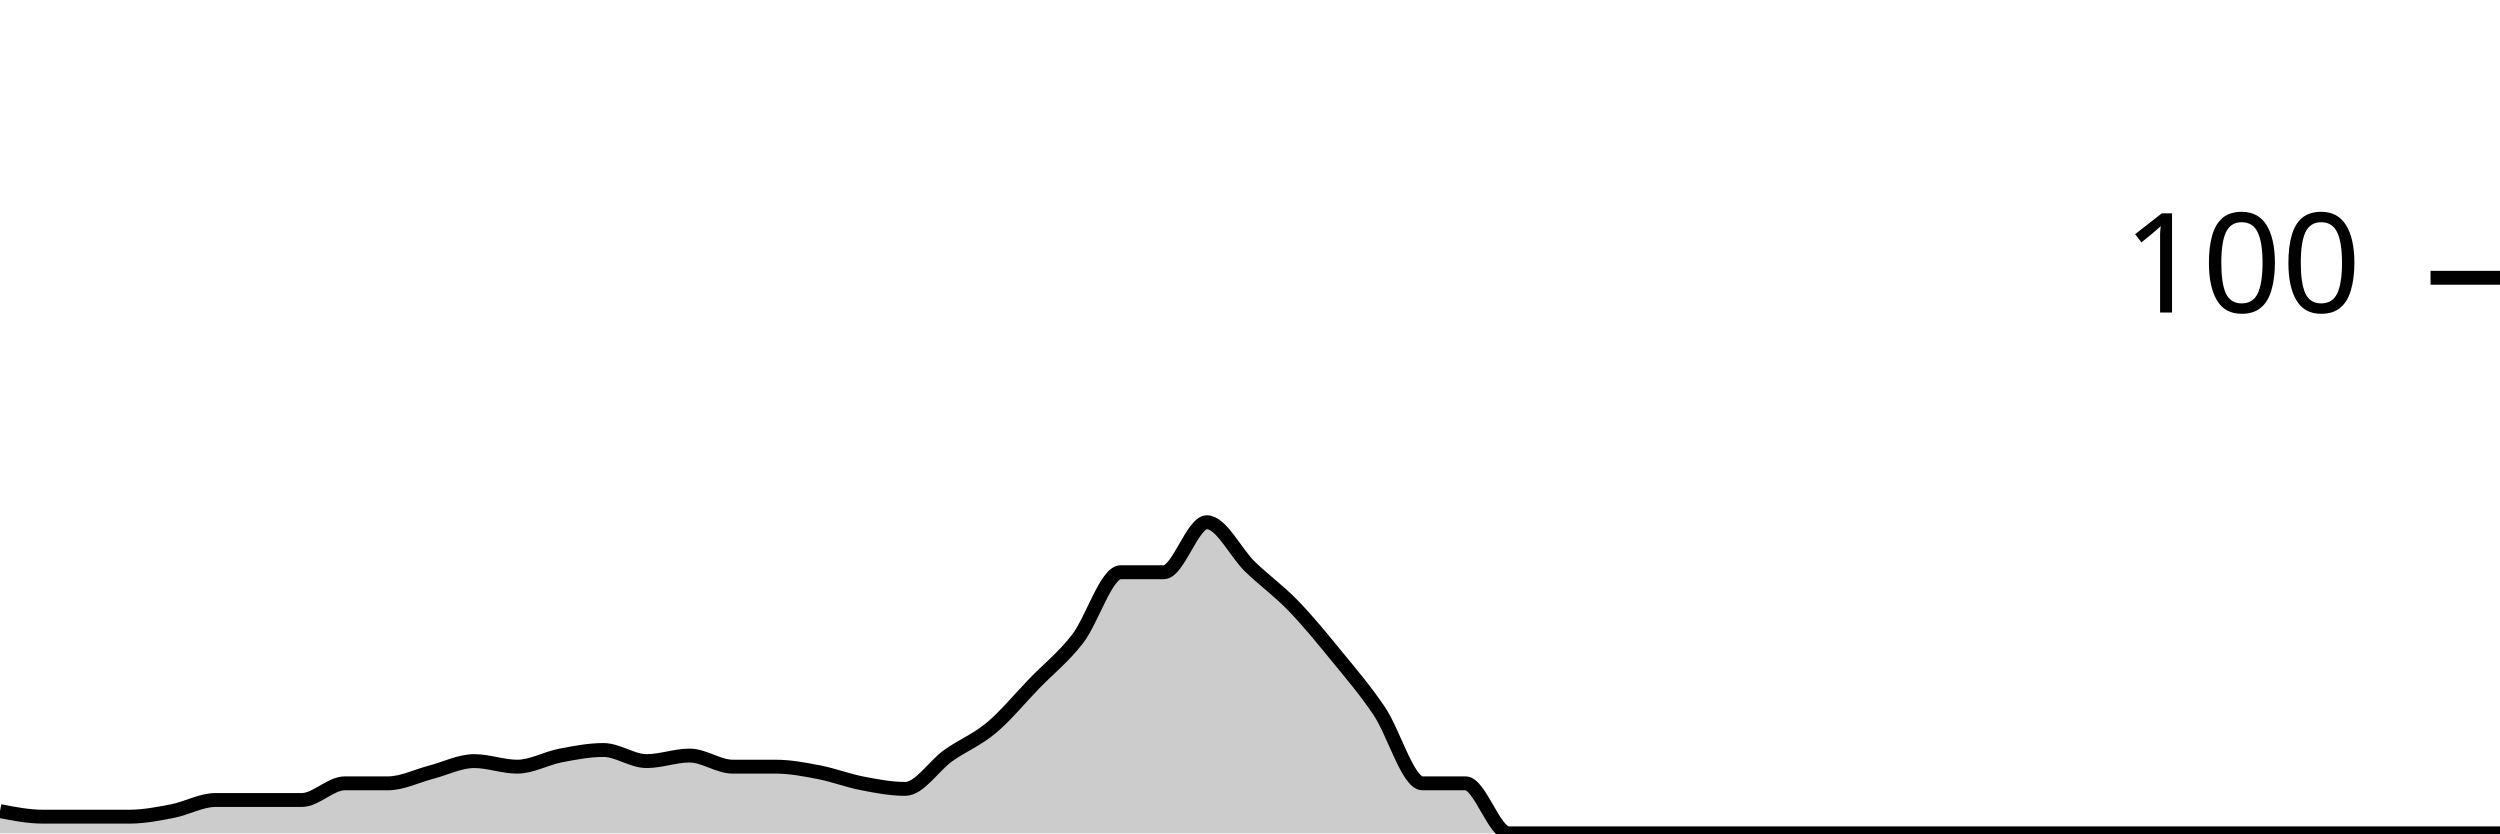
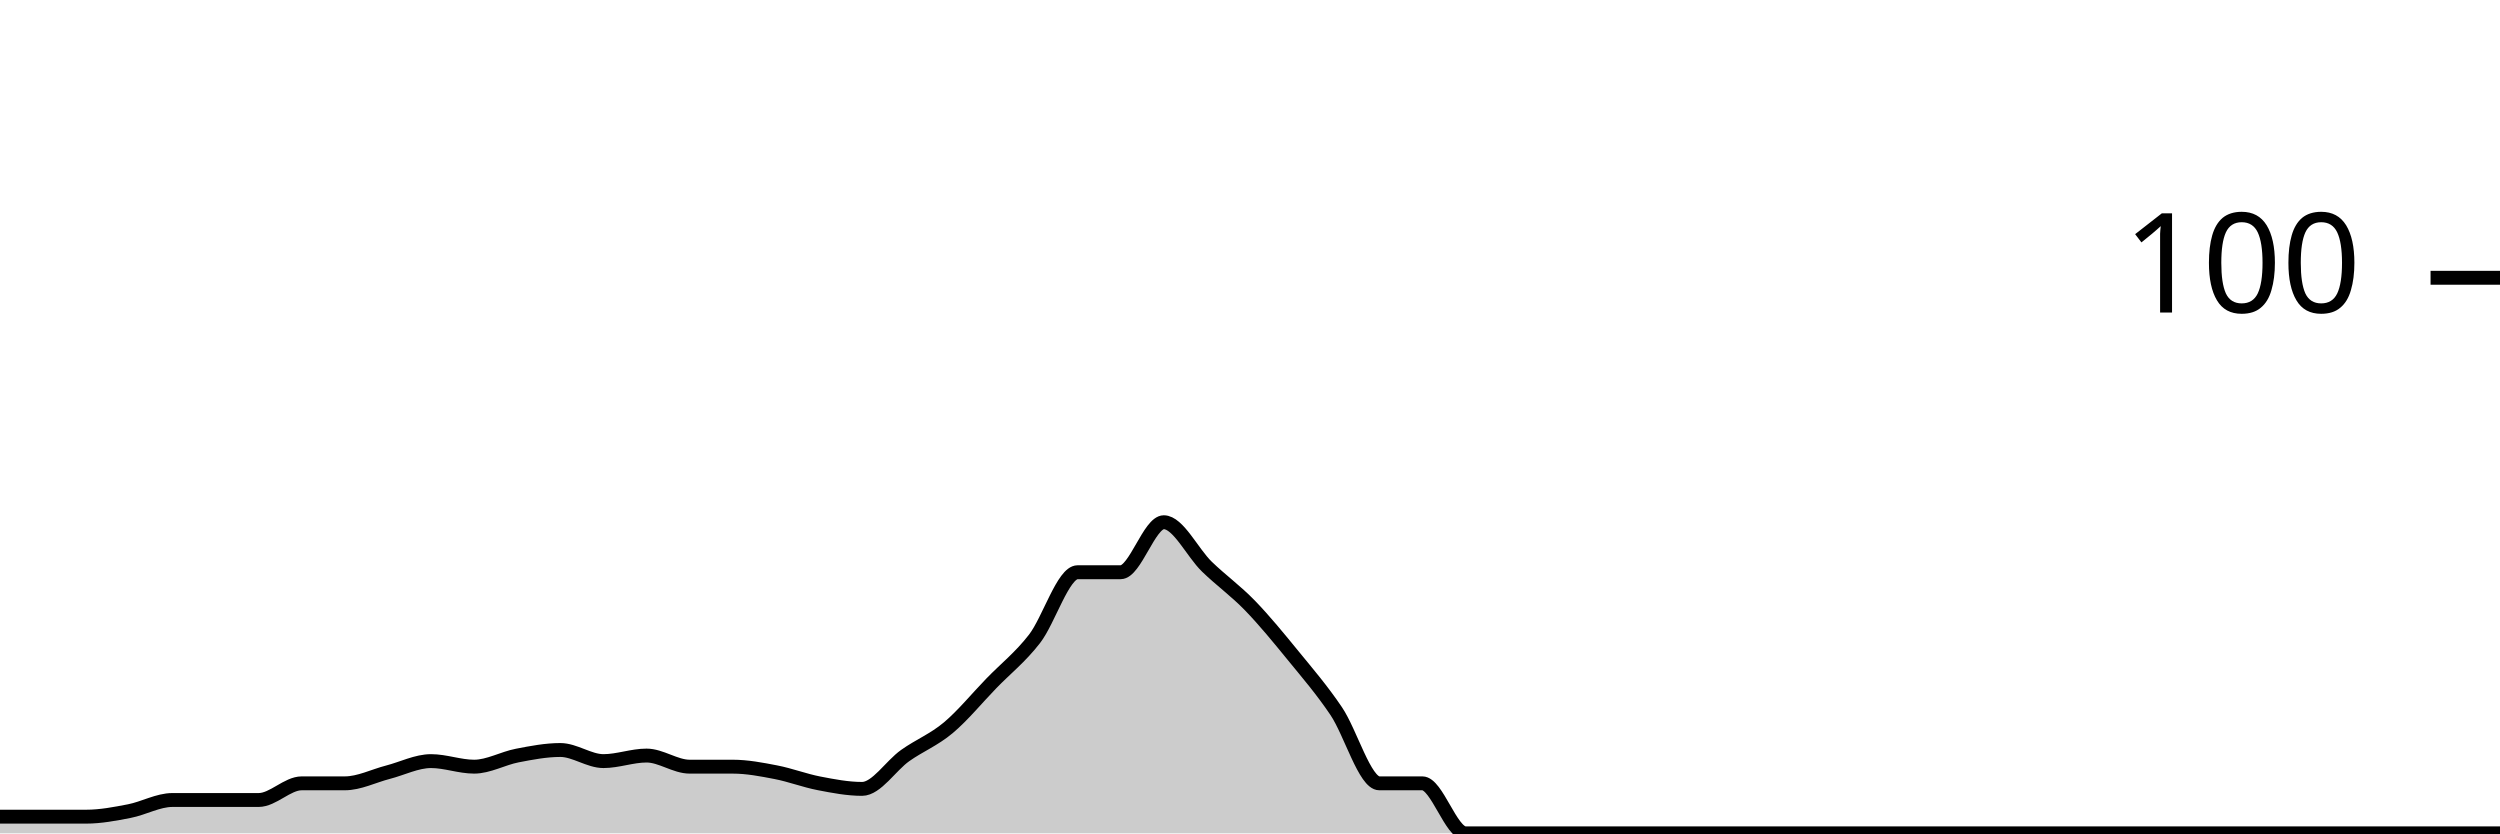
<svg xmlns="http://www.w3.org/2000/svg" viewBox="0 0 180 60">
  <g transform="translate(0,20)">
-     <path class="area" fill="rgba(0, 0, 0, 0.2)" d="M0,38.4C1.034,38.6,2.069,38.8,3.103,38.8C4.138,38.8,5.172,38.8,6.207,38.8C7.241,38.8,8.276,38.8,9.31,38.8C10.345,38.8,11.379,38.6,12.414,38.4C13.448,38.2,14.483,37.6,15.517,37.6C16.552,37.6,17.586,37.6,18.621,37.6C19.655,37.6,20.69,37.6,21.724,37.6C22.759,37.6,23.793,36.4,24.828,36.4C25.862,36.4,26.897,36.4,27.931,36.4C28.966,36.4,30,35.867,31.034,35.6C32.069,35.333,33.103,34.8,34.138,34.8C35.172,34.8,36.207,35.2,37.241,35.2C38.276,35.2,39.31,34.6,40.345,34.4C41.379,34.2,42.414,34,43.448,34C44.483,34,45.517,34.8,46.552,34.8C47.586,34.8,48.621,34.4,49.655,34.4C50.69,34.4,51.724,35.2,52.759,35.2C53.793,35.2,54.828,35.2,55.862,35.2C56.897,35.2,57.931,35.4,58.966,35.6C60,35.8,61.034,36.2,62.069,36.4C63.103,36.6,64.138,36.8,65.172,36.8C66.207,36.8,67.241,35.133,68.276,34.4C69.31,33.667,70.345,33.267,71.379,32.4C72.414,31.533,73.448,30.267,74.483,29.2C75.517,28.133,76.552,27.333,77.586,26C78.621,24.667,79.655,21.2,80.69,21.2C81.724,21.2,82.759,21.2,83.793,21.2C84.828,21.2,85.862,17.6,86.897,17.6C87.931,17.6,88.966,19.8,90,20.8C91.034,21.8,92.069,22.533,93.103,23.6C94.138,24.667,95.172,25.933,96.207,27.2C97.241,28.467,98.276,29.667,99.31,31.2C100.345,32.733,101.379,36.4,102.414,36.4C103.448,36.4,104.483,36.4,105.517,36.4C106.552,36.4,107.586,40,108.621,40C109.655,40,110.69,40,111.724,40C112.759,40,113.793,40,114.828,40C115.862,40,116.897,40,117.931,40C118.966,40,120,40,121.034,40C122.069,40,123.103,40,124.138,40C125.172,40,126.207,40,127.241,40C128.276,40,129.31,40,130.345,40C131.379,40,132.414,40,133.448,40C134.483,40,135.517,40,136.552,40C137.586,40,138.621,40,139.655,40C140.69,40,141.724,40,142.759,40C143.793,40,144.828,40,145.862,40C146.897,40,147.931,40,148.966,40C150,40,151.034,40,152.069,40C153.103,40,154.138,40,155.172,40C156.207,40,157.241,40,158.276,40C159.31,40,160.345,40,161.379,40C162.414,40,163.448,40,164.483,40C165.517,40,166.552,40,167.586,40C168.621,40,169.655,40,170.69,40C171.724,40,172.759,40,173.793,40C174.828,40,175.862,40,176.897,40C177.931,40,178.966,40,180,40L180,40C178.966,40,177.931,40,176.897,40C175.862,40,174.828,40,173.793,40C172.759,40,171.724,40,170.69,40C169.655,40,168.621,40,167.586,40C166.552,40,165.517,40,164.483,40C163.448,40,162.414,40,161.379,40C160.345,40,159.31,40,158.276,40C157.241,40,156.207,40,155.172,40C154.138,40,153.103,40,152.069,40C151.034,40,150,40,148.966,40C147.931,40,146.897,40,145.862,40C144.828,40,143.793,40,142.759,40C141.724,40,140.69,40,139.655,40C138.621,40,137.586,40,136.552,40C135.517,40,134.483,40,133.448,40C132.414,40,131.379,40,130.345,40C129.31,40,128.276,40,127.241,40C126.207,40,125.172,40,124.138,40C123.103,40,122.069,40,121.034,40C120,40,118.966,40,117.931,40C116.897,40,115.862,40,114.828,40C113.793,40,112.759,40,111.724,40C110.69,40,109.655,40,108.621,40C107.586,40,106.552,40,105.517,40C104.483,40,103.448,40,102.414,40C101.379,40,100.345,40,99.31,40C98.276,40,97.241,40,96.207,40C95.172,40,94.138,40,93.103,40C92.069,40,91.034,40,90,40C88.966,40,87.931,40,86.897,40C85.862,40,84.828,40,83.793,40C82.759,40,81.724,40,80.69,40C79.655,40,78.621,40,77.586,40C76.552,40,75.517,40,74.483,40C73.448,40,72.414,40,71.379,40C70.345,40,69.31,40,68.276,40C67.241,40,66.207,40,65.172,40C64.138,40,63.103,40,62.069,40C61.034,40,60,40,58.966,40C57.931,40,56.897,40,55.862,40C54.828,40,53.793,40,52.759,40C51.724,40,50.69,40,49.655,40C48.621,40,47.586,40,46.552,40C45.517,40,44.483,40,43.448,40C42.414,40,41.379,40,40.345,40C39.31,40,38.276,40,37.241,40C36.207,40,35.172,40,34.138,40C33.103,40,32.069,40,31.034,40C30,40,28.966,40,27.931,40C26.897,40,25.862,40,24.828,40C23.793,40,22.759,40,21.724,40C20.69,40,19.655,40,18.621,40C17.586,40,16.552,40,15.517,40C14.483,40,13.448,40,12.414,40C11.379,40,10.345,40,9.31,40C8.276,40,7.241,40,6.207,40C5.172,40,4.138,40,3.103,40C2.069,40,1.034,40,0,40Z" />
-     <path class="line" stroke="black" fill="none" d="M0,38.4C1.034,38.6,2.069,38.8,3.103,38.8C4.138,38.8,5.172,38.8,6.207,38.8C7.241,38.8,8.276,38.8,9.31,38.8C10.345,38.8,11.379,38.6,12.414,38.4C13.448,38.2,14.483,37.6,15.517,37.6C16.552,37.6,17.586,37.6,18.621,37.6C19.655,37.6,20.69,37.6,21.724,37.6C22.759,37.6,23.793,36.4,24.828,36.4C25.862,36.4,26.897,36.4,27.931,36.4C28.966,36.4,30,35.867,31.034,35.6C32.069,35.333,33.103,34.8,34.138,34.8C35.172,34.8,36.207,35.2,37.241,35.2C38.276,35.2,39.31,34.6,40.345,34.4C41.379,34.2,42.414,34,43.448,34C44.483,34,45.517,34.8,46.552,34.8C47.586,34.8,48.621,34.4,49.655,34.4C50.69,34.4,51.724,35.2,52.759,35.2C53.793,35.2,54.828,35.2,55.862,35.2C56.897,35.2,57.931,35.4,58.966,35.6C60,35.8,61.034,36.2,62.069,36.4C63.103,36.6,64.138,36.8,65.172,36.8C66.207,36.8,67.241,35.133,68.276,34.4C69.31,33.667,70.345,33.267,71.379,32.4C72.414,31.533,73.448,30.267,74.483,29.2C75.517,28.133,76.552,27.333,77.586,26C78.621,24.667,79.655,21.2,80.69,21.2C81.724,21.2,82.759,21.2,83.793,21.2C84.828,21.2,85.862,17.6,86.897,17.6C87.931,17.6,88.966,19.8,90,20.8C91.034,21.8,92.069,22.533,93.103,23.6C94.138,24.667,95.172,25.933,96.207,27.2C97.241,28.467,98.276,29.667,99.31,31.2C100.345,32.733,101.379,36.4,102.414,36.4C103.448,36.4,104.483,36.4,105.517,36.4C106.552,36.4,107.586,40,108.621,40C109.655,40,110.69,40,111.724,40C112.759,40,113.793,40,114.828,40C115.862,40,116.897,40,117.931,40C118.966,40,120,40,121.034,40C122.069,40,123.103,40,124.138,40C125.172,40,126.207,40,127.241,40C128.276,40,129.31,40,130.345,40C131.379,40,132.414,40,133.448,40C134.483,40,135.517,40,136.552,40C137.586,40,138.621,40,139.655,40C140.69,40,141.724,40,142.759,40C143.793,40,144.828,40,145.862,40C146.897,40,147.931,40,148.966,40C150,40,151.034,40,152.069,40C153.103,40,154.138,40,155.172,40C156.207,40,157.241,40,158.276,40C159.31,40,160.345,40,161.379,40C162.414,40,163.448,40,164.483,40C165.517,40,166.552,40,167.586,40C168.621,40,169.655,40,170.69,40C171.724,40,172.759,40,173.793,40C174.828,40,175.862,40,176.897,40C177.931,40,178.966,40,180,40" />
+     <path class="area" fill="rgba(0, 0, 0, 0.2)" d="M0,38.8C1.034,38.8,2.069,38.8,3.103,38.8C4.138,38.8,5.172,38.8,6.207,38.8C7.241,38.8,8.276,38.6,9.31,38.4C10.345,38.2,11.379,37.6,12.414,37.6C13.448,37.6,14.483,37.6,15.517,37.6C16.552,37.6,17.586,37.6,18.621,37.6C19.655,37.6,20.69,36.4,21.724,36.4C22.759,36.4,23.793,36.4,24.828,36.4C25.862,36.4,26.897,35.867,27.931,35.6C28.966,35.333,30,34.8,31.034,34.8C32.069,34.8,33.103,35.2,34.138,35.2C35.172,35.2,36.207,34.6,37.241,34.4C38.276,34.2,39.31,34,40.345,34C41.379,34,42.414,34.8,43.448,34.8C44.483,34.8,45.517,34.4,46.552,34.4C47.586,34.4,48.621,35.2,49.655,35.2C50.69,35.2,51.724,35.2,52.759,35.2C53.793,35.2,54.828,35.4,55.862,35.6C56.897,35.8,57.931,36.2,58.966,36.4C60,36.6,61.034,36.8,62.069,36.8C63.103,36.8,64.138,35.133,65.172,34.4C66.207,33.667,67.241,33.267,68.276,32.4C69.31,31.533,70.345,30.267,71.379,29.2C72.414,28.133,73.448,27.333,74.483,26C75.517,24.667,76.552,21.2,77.586,21.2C78.621,21.2,79.655,21.2,80.69,21.2C81.724,21.2,82.759,17.6,83.793,17.6C84.828,17.6,85.862,19.8,86.897,20.8C87.931,21.8,88.966,22.533,90,23.6C91.034,24.667,92.069,25.933,93.103,27.2C94.138,28.467,95.172,29.667,96.207,31.2C97.241,32.733,98.276,36.4,99.31,36.4C100.345,36.4,101.379,36.4,102.414,36.4C103.448,36.4,104.483,40,105.517,40C106.552,40,107.586,40,108.621,40C109.655,40,110.69,40,111.724,40C112.759,40,113.793,40,114.828,40C115.862,40,116.897,40,117.931,40C118.966,40,120,40,121.034,40C122.069,40,123.103,40,124.138,40C125.172,40,126.207,40,127.241,40C128.276,40,129.31,40,130.345,40C131.379,40,132.414,40,133.448,40C134.483,40,135.517,40,136.552,40C137.586,40,138.621,40,139.655,40C140.69,40,141.724,40,142.759,40C143.793,40,144.828,40,145.862,40C146.897,40,147.931,40,148.966,40C150,40,151.034,40,152.069,40C153.103,40,154.138,40,155.172,40C156.207,40,157.241,40,158.276,40C159.31,40,160.345,40,161.379,40C162.414,40,163.448,40,164.483,40C165.517,40,166.552,40,167.586,40C168.621,40,169.655,40,170.69,40C171.724,40,172.759,40,173.793,40C174.828,40,175.862,40,176.897,40C177.931,40,178.966,40,180,40L180,40C178.966,40,177.931,40,176.897,40C175.862,40,174.828,40,173.793,40C172.759,40,171.724,40,170.69,40C169.655,40,168.621,40,167.586,40C166.552,40,165.517,40,164.483,40C163.448,40,162.414,40,161.379,40C160.345,40,159.31,40,158.276,40C157.241,40,156.207,40,155.172,40C154.138,40,153.103,40,152.069,40C151.034,40,150,40,148.966,40C147.931,40,146.897,40,145.862,40C144.828,40,143.793,40,142.759,40C141.724,40,140.69,40,139.655,40C138.621,40,137.586,40,136.552,40C135.517,40,134.483,40,133.448,40C132.414,40,131.379,40,130.345,40C129.31,40,128.276,40,127.241,40C126.207,40,125.172,40,124.138,40C123.103,40,122.069,40,121.034,40C120,40,118.966,40,117.931,40C116.897,40,115.862,40,114.828,40C113.793,40,112.759,40,111.724,40C110.69,40,109.655,40,108.621,40C107.586,40,106.552,40,105.517,40C104.483,40,103.448,40,102.414,40C101.379,40,100.345,40,99.31,40C98.276,40,97.241,40,96.207,40C95.172,40,94.138,40,93.103,40C92.069,40,91.034,40,90,40C88.966,40,87.931,40,86.897,40C85.862,40,84.828,40,83.793,40C82.759,40,81.724,40,80.69,40C79.655,40,78.621,40,77.586,40C76.552,40,75.517,40,74.483,40C73.448,40,72.414,40,71.379,40C70.345,40,69.31,40,68.276,40C67.241,40,66.207,40,65.172,40C64.138,40,63.103,40,62.069,40C61.034,40,60,40,58.966,40C57.931,40,56.897,40,55.862,40C54.828,40,53.793,40,52.759,40C51.724,40,50.69,40,49.655,40C48.621,40,47.586,40,46.552,40C45.517,40,44.483,40,43.448,40C42.414,40,41.379,40,40.345,40C39.31,40,38.276,40,37.241,40C36.207,40,35.172,40,34.138,40C33.103,40,32.069,40,31.034,40C30,40,28.966,40,27.931,40C26.897,40,25.862,40,24.828,40C23.793,40,22.759,40,21.724,40C20.69,40,19.655,40,18.621,40C17.586,40,16.552,40,15.517,40C14.483,40,13.448,40,12.414,40C11.379,40,10.345,40,9.31,40C8.276,40,7.241,40,6.207,40C5.172,40,4.138,40,3.103,40C2.069,40,1.034,40,0,40Z" />
+     <path class="line" stroke="black" fill="none" d="M0,38.8C1.034,38.8,2.069,38.8,3.103,38.8C4.138,38.8,5.172,38.8,6.207,38.8C7.241,38.8,8.276,38.6,9.31,38.4C10.345,38.2,11.379,37.6,12.414,37.6C13.448,37.6,14.483,37.6,15.517,37.6C16.552,37.6,17.586,37.6,18.621,37.6C19.655,37.6,20.69,36.4,21.724,36.4C22.759,36.4,23.793,36.4,24.828,36.4C25.862,36.4,26.897,35.867,27.931,35.6C28.966,35.333,30,34.8,31.034,34.8C32.069,34.8,33.103,35.2,34.138,35.2C35.172,35.2,36.207,34.6,37.241,34.4C38.276,34.2,39.31,34,40.345,34C41.379,34,42.414,34.8,43.448,34.8C44.483,34.8,45.517,34.4,46.552,34.4C47.586,34.4,48.621,35.2,49.655,35.2C50.69,35.2,51.724,35.2,52.759,35.2C53.793,35.2,54.828,35.4,55.862,35.6C56.897,35.8,57.931,36.2,58.966,36.4C60,36.6,61.034,36.8,62.069,36.8C63.103,36.8,64.138,35.133,65.172,34.4C66.207,33.667,67.241,33.267,68.276,32.4C69.31,31.533,70.345,30.267,71.379,29.2C72.414,28.133,73.448,27.333,74.483,26C75.517,24.667,76.552,21.2,77.586,21.2C78.621,21.2,79.655,21.2,80.69,21.2C81.724,21.2,82.759,17.6,83.793,17.6C84.828,17.6,85.862,19.8,86.897,20.8C87.931,21.8,88.966,22.533,90,23.6C91.034,24.667,92.069,25.933,93.103,27.2C94.138,28.467,95.172,29.667,96.207,31.2C97.241,32.733,98.276,36.4,99.31,36.4C100.345,36.4,101.379,36.4,102.414,36.4C103.448,36.4,104.483,40,105.517,40C106.552,40,107.586,40,108.621,40C109.655,40,110.69,40,111.724,40C112.759,40,113.793,40,114.828,40C115.862,40,116.897,40,117.931,40C118.966,40,120,40,121.034,40C122.069,40,123.103,40,124.138,40C125.172,40,126.207,40,127.241,40C128.276,40,129.31,40,130.345,40C131.379,40,132.414,40,133.448,40C134.483,40,135.517,40,136.552,40C137.586,40,138.621,40,139.655,40C140.69,40,141.724,40,142.759,40C143.793,40,144.828,40,145.862,40C146.897,40,147.931,40,148.966,40C150,40,151.034,40,152.069,40C153.103,40,154.138,40,155.172,40C156.207,40,157.241,40,158.276,40C159.31,40,160.345,40,161.379,40C162.414,40,163.448,40,164.483,40C165.517,40,166.552,40,167.586,40C168.621,40,169.655,40,170.69,40C171.724,40,172.759,40,173.793,40C174.828,40,175.862,40,176.897,40C177.931,40,178.966,40,180,40" />
    <path class="axis-ceiling" stroke-width="1" stroke="black" fill="none" d="M175,0L180,0" />
    <text class="axis-ceiling-label" font-family="sans-serif" text-anchor="end" font-size="10px" x="170" y="2.5">100</text>
  </g>
</svg>
